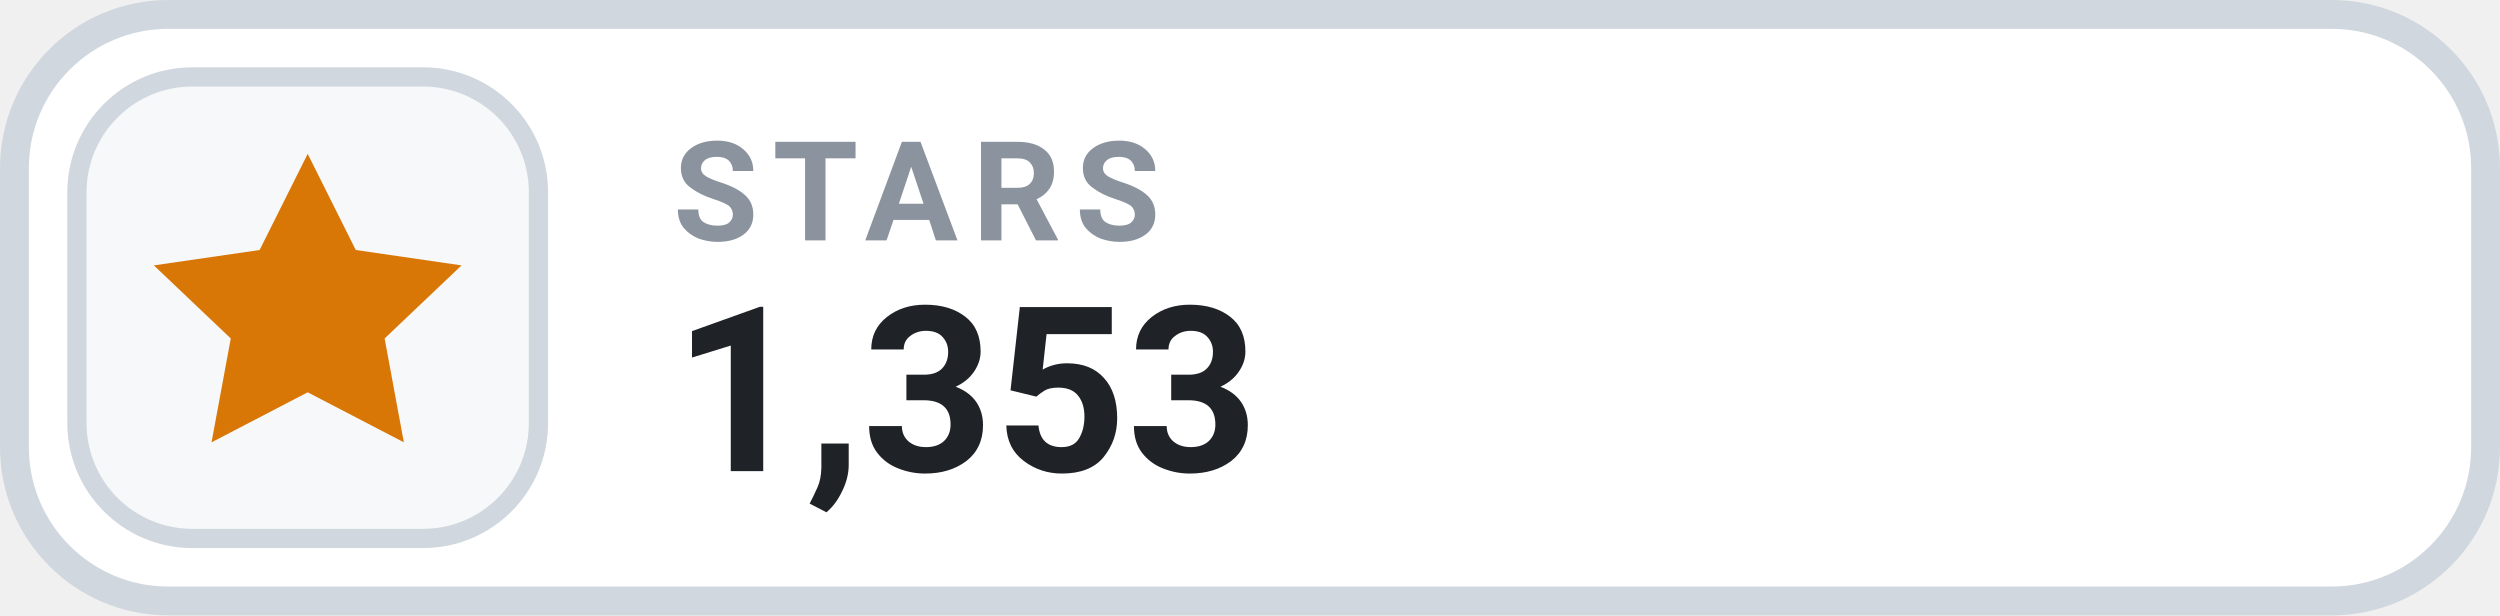
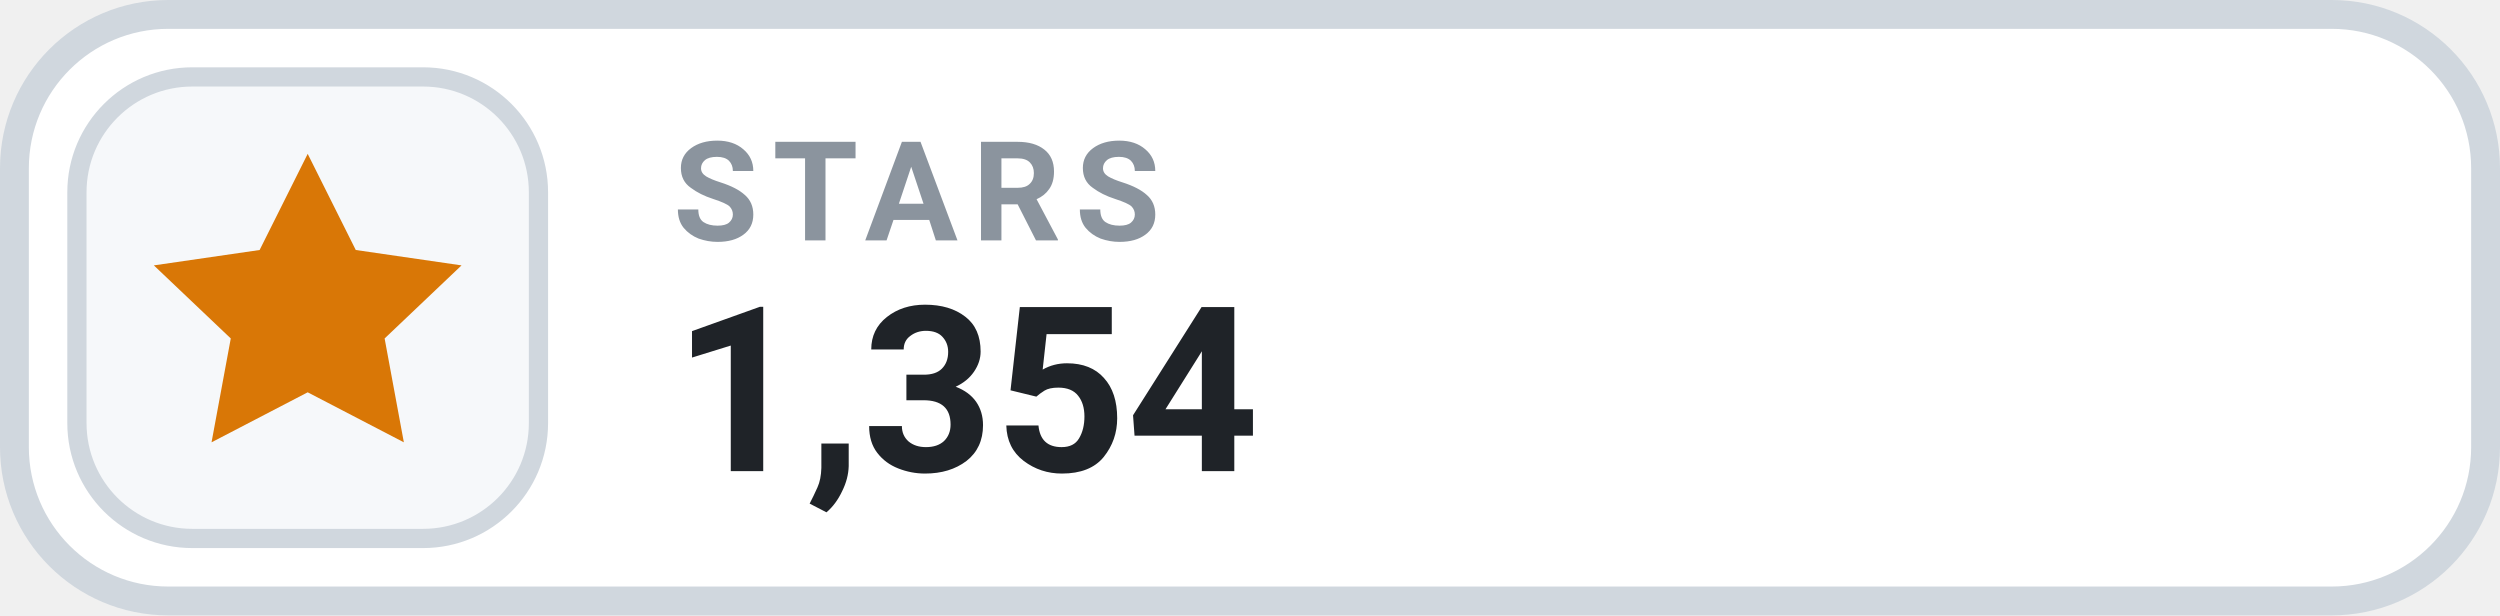
- <svg xmlns="http://www.w3.org/2000/svg" width="130" height="32" viewBox="0 0 130 32" role="img" aria-label="STARS 1,353">
+ <svg xmlns="http://www.w3.org/2000/svg" width="130" height="32" viewBox="0 0 130 32" role="img" aria-label="STARS 1,354">
  <rect x=".75" y=".75" width="128.5" height="30.5" rx="8" fill="#FFFFFF" stroke="#D0D7DE" stroke-width="1.5" />
  <rect x="4" y="4" width="24" height="24" rx="6" fill="#F6F8FA" stroke="#D0D7DE" stroke-width="1" />
  <g transform="translate(16 16)" style="color:#D97706;">
    <path d="M0 -8 l2.5 5 5.5 .8 -4 3.8 1 5.4 -5 -2.6 -5 2.6 1 -5.4 -4 -3.8 5.5 -.8 Z" fill="currentColor" />
  </g>
  <text x="35" y="12.5" fill="#8B949E" font-family="-apple-system,BlinkMacSystemFont,'Segoe UI',Roboto,Helvetica,Arial,sans-serif" font-size="7.2" font-weight="700" letter-spacing=".75">STARS</text>
-   <text x="35" y="24.5" fill="#1F2328" font-family="-apple-system,BlinkMacSystemFont,'Segoe UI',Roboto,Helvetica,Arial,sans-serif" font-size="12" font-weight="700">1,353</text>
+   <text x="35" y="24.5" fill="#1F2328" font-family="-apple-system,BlinkMacSystemFont,'Segoe UI',Roboto,Helvetica,Arial,sans-serif" font-size="12" font-weight="700">1,354</text>
</svg>
